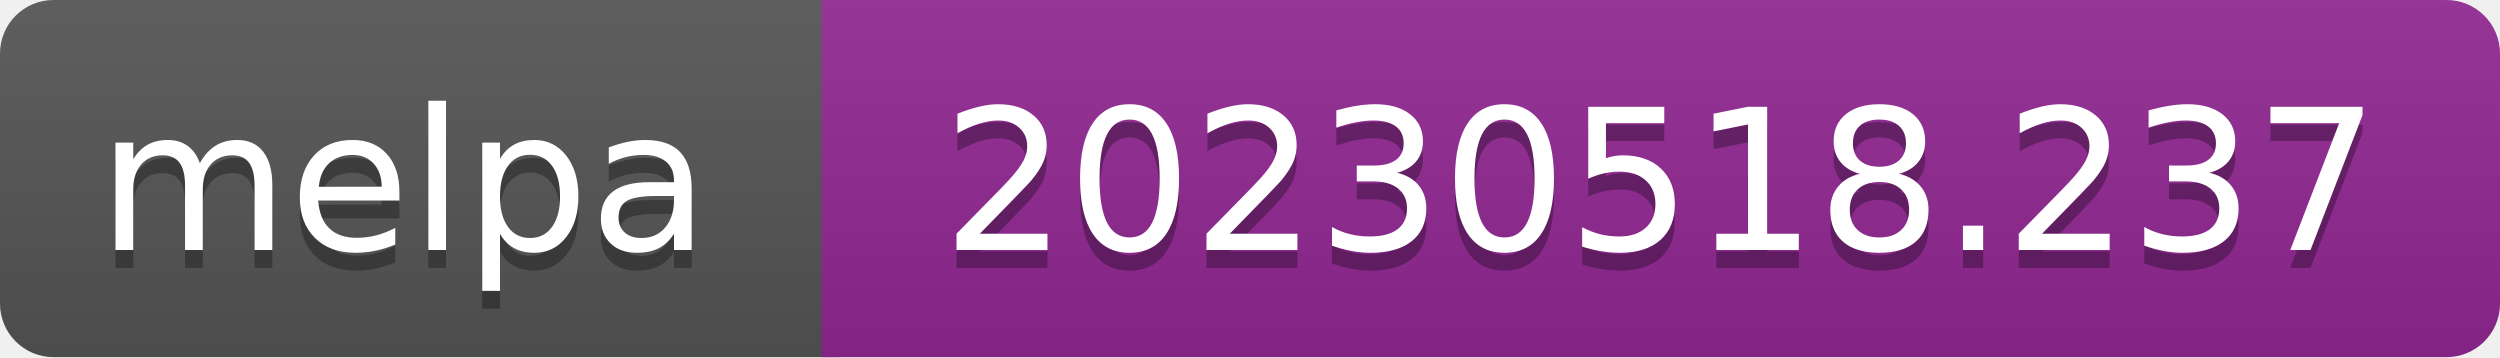
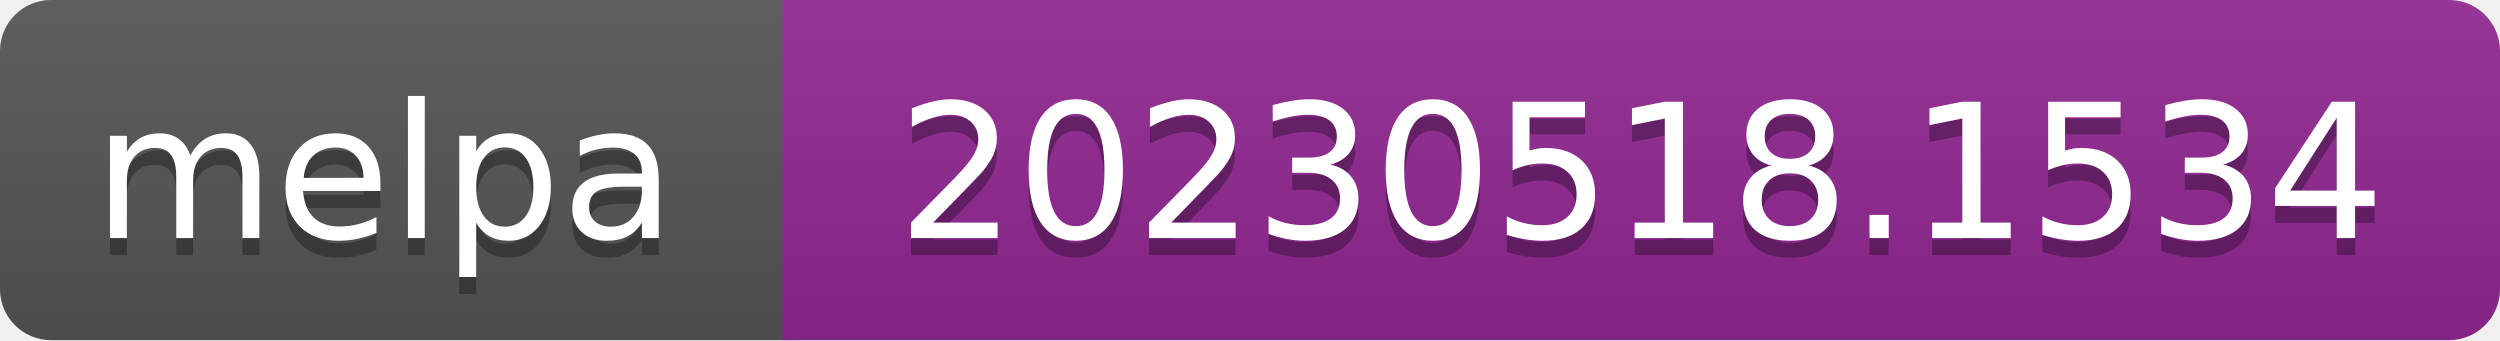
- <svg xmlns="http://www.w3.org/2000/svg" width="140" height="20" role="img" aria-label="melpa: 20230518.237">
+ <svg xmlns="http://www.w3.org/2000/svg" width="147" height="20" role="img" aria-label="melpa: 20230518.1534">
  <linearGradient id="s" x2="0" y2="100%">
    <stop offset="0" stop-color="#bbb" stop-opacity=".1" />
    <stop offset="1" stop-opacity=".1" />
  </linearGradient>
  <clipPath id="r">
-     <rect width="140" height="20" rx="3" fill="#fff" />
+     <rect width="147" height="20" rx="3" fill="#fff" />
  </clipPath>
  <g clip-path="url(#r)">
    <rect width="47" height="20" fill="#555" />
-     <rect x="46" width="140" height="20" fill="#922793" />
-     <rect width="140" height="20" fill="url(#s)" />
+     <rect x="46" width="147" height="20" fill="#922793" />
+     <rect width="147" height="20" fill="url(#s)" />
  </g>
  <g fill="#fff" text-anchor="middle" font-family="Verdana,Geneva,DejaVu Sans,sans-serif" font-size="110" text-rendering="geometricPrecision">
    <text aria-hidden="true" x="226" y="150" fill="#010101" fill-opacity=".3" transform="scale(.1)" textLength="343">melpa</text>
    <text x="226" y="140" transform="scale(.1)" fill="#fff" textLength="343">melpa</text>
-     <text aria-hidden="true" x="930" y="150" fill="#010101" fill-opacity=".3" transform="scale(.1)" textLength="805">20230518.237</text>
-     <text x="930" y="140" transform="scale(.1)" fill="#fff" textLength="805">20230518.237</text>
+     <text aria-hidden="true" x="965" y="150" fill="#010101" fill-opacity=".3" transform="scale(.1)" textLength="875">20230518.1534</text>
+     <text x="965" y="140" transform="scale(.1)" fill="#fff" textLength="875">20230518.1534</text>
  </g>
</svg>
